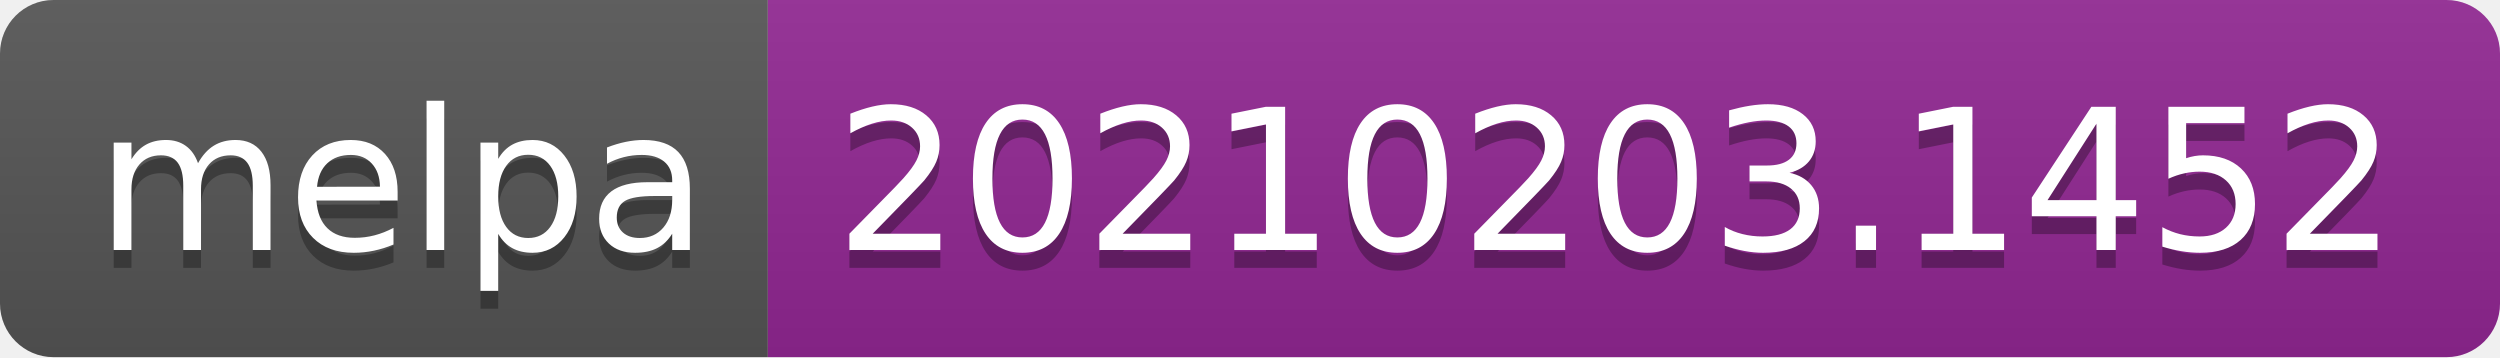
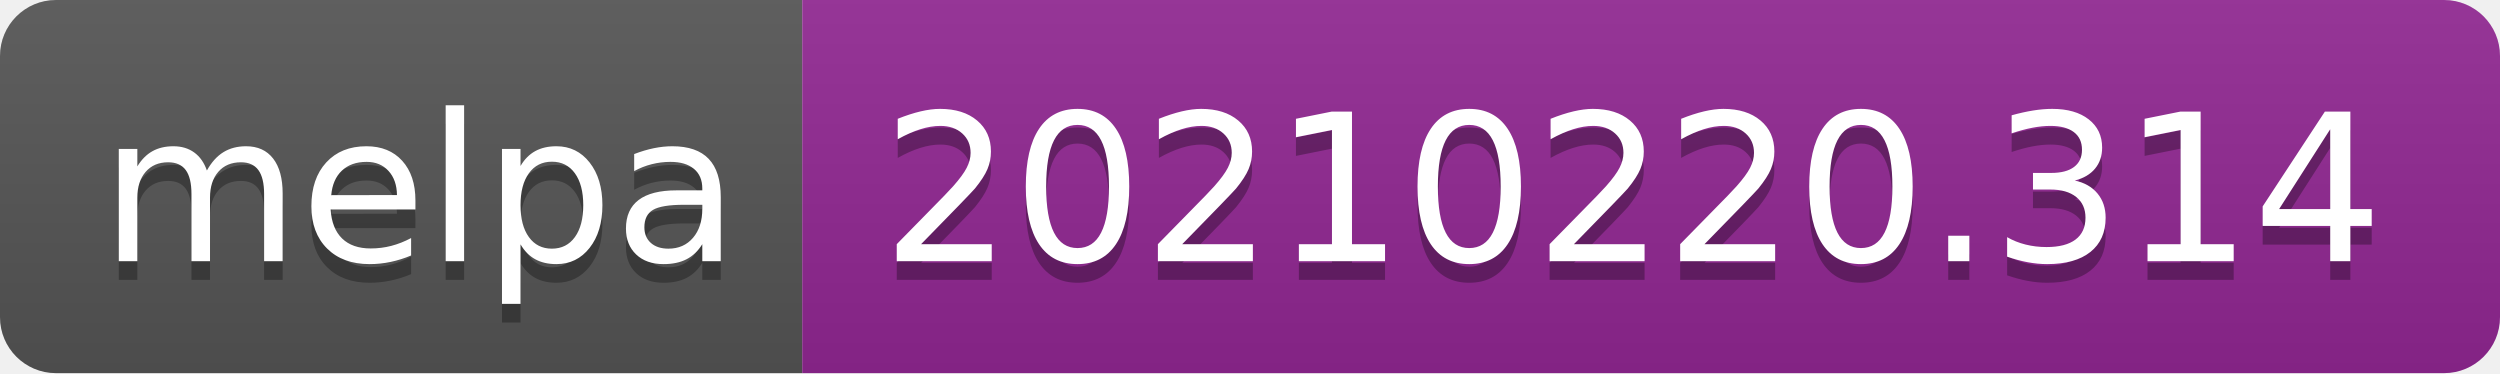
- <svg xmlns="http://www.w3.org/2000/svg" width="140" height="20" role="img" aria-label="melpa: 20210203.1452">
+ <svg xmlns="http://www.w3.org/2000/svg" width="134" height="20" role="img" aria-label="melpa: 20210220.314">
  <linearGradient id="s" x2="0" y2="100%">
    <stop offset="0" stop-color="#bbb" stop-opacity=".1" />
    <stop offset="1" stop-opacity=".1" />
  </linearGradient>
  <clipPath id="r">
-     <rect width="140" height="20" rx="3" fill="#fff" />
+     <rect width="134" height="20" rx="3" fill="#fff" />
  </clipPath>
  <g clip-path="url(#r)">
    <rect width="43" height="20" fill="#555" />
-     <rect x="43" width="97" height="20" fill="#922793" />
-     <rect width="140" height="20" fill="url(#s)" />
+     <rect x="43" width="91" height="20" fill="#922793" />
+     <rect width="134" height="20" fill="url(#s)" />
  </g>
  <g fill="#fff" text-anchor="middle" font-family="Verdana,Geneva,DejaVu Sans,sans-serif" text-rendering="geometricPrecision" font-size="110">
    <text aria-hidden="true" x="225" y="150" fill="#010101" fill-opacity=".3" transform="scale(.1)" textLength="330">melpa</text>
    <text x="225" y="140" transform="scale(.1)" fill="#fff" textLength="330">melpa</text>
-     <text aria-hidden="true" x="905" y="150" fill="#010101" fill-opacity=".3" transform="scale(.1)" textLength="870">20210203.1452</text>
-     <text x="905" y="140" transform="scale(.1)" fill="#fff" textLength="870">20210203.1452</text>
+     <text aria-hidden="true" x="875" y="150" fill="#010101" fill-opacity=".3" transform="scale(.1)" textLength="810">20210220.314</text>
+     <text x="875" y="140" transform="scale(.1)" fill="#fff" textLength="810">20210220.314</text>
  </g>
</svg>
